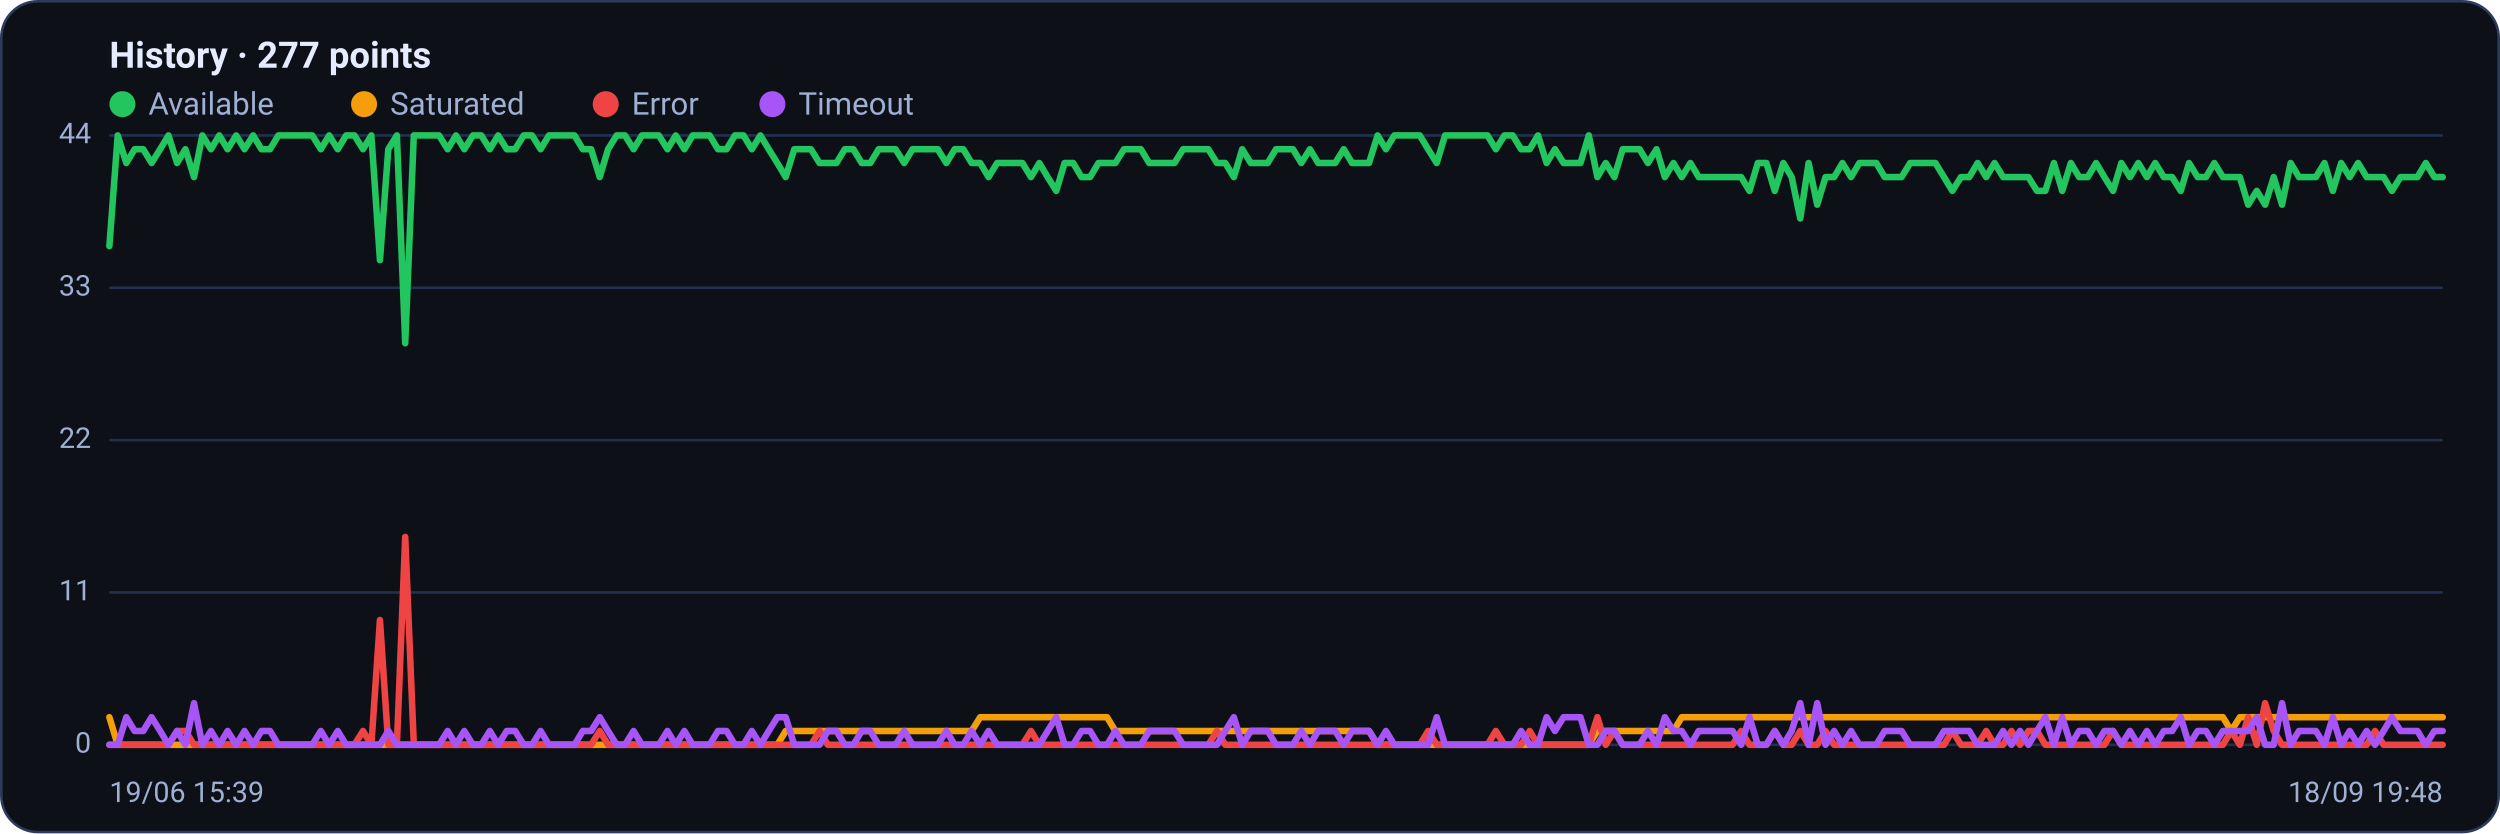
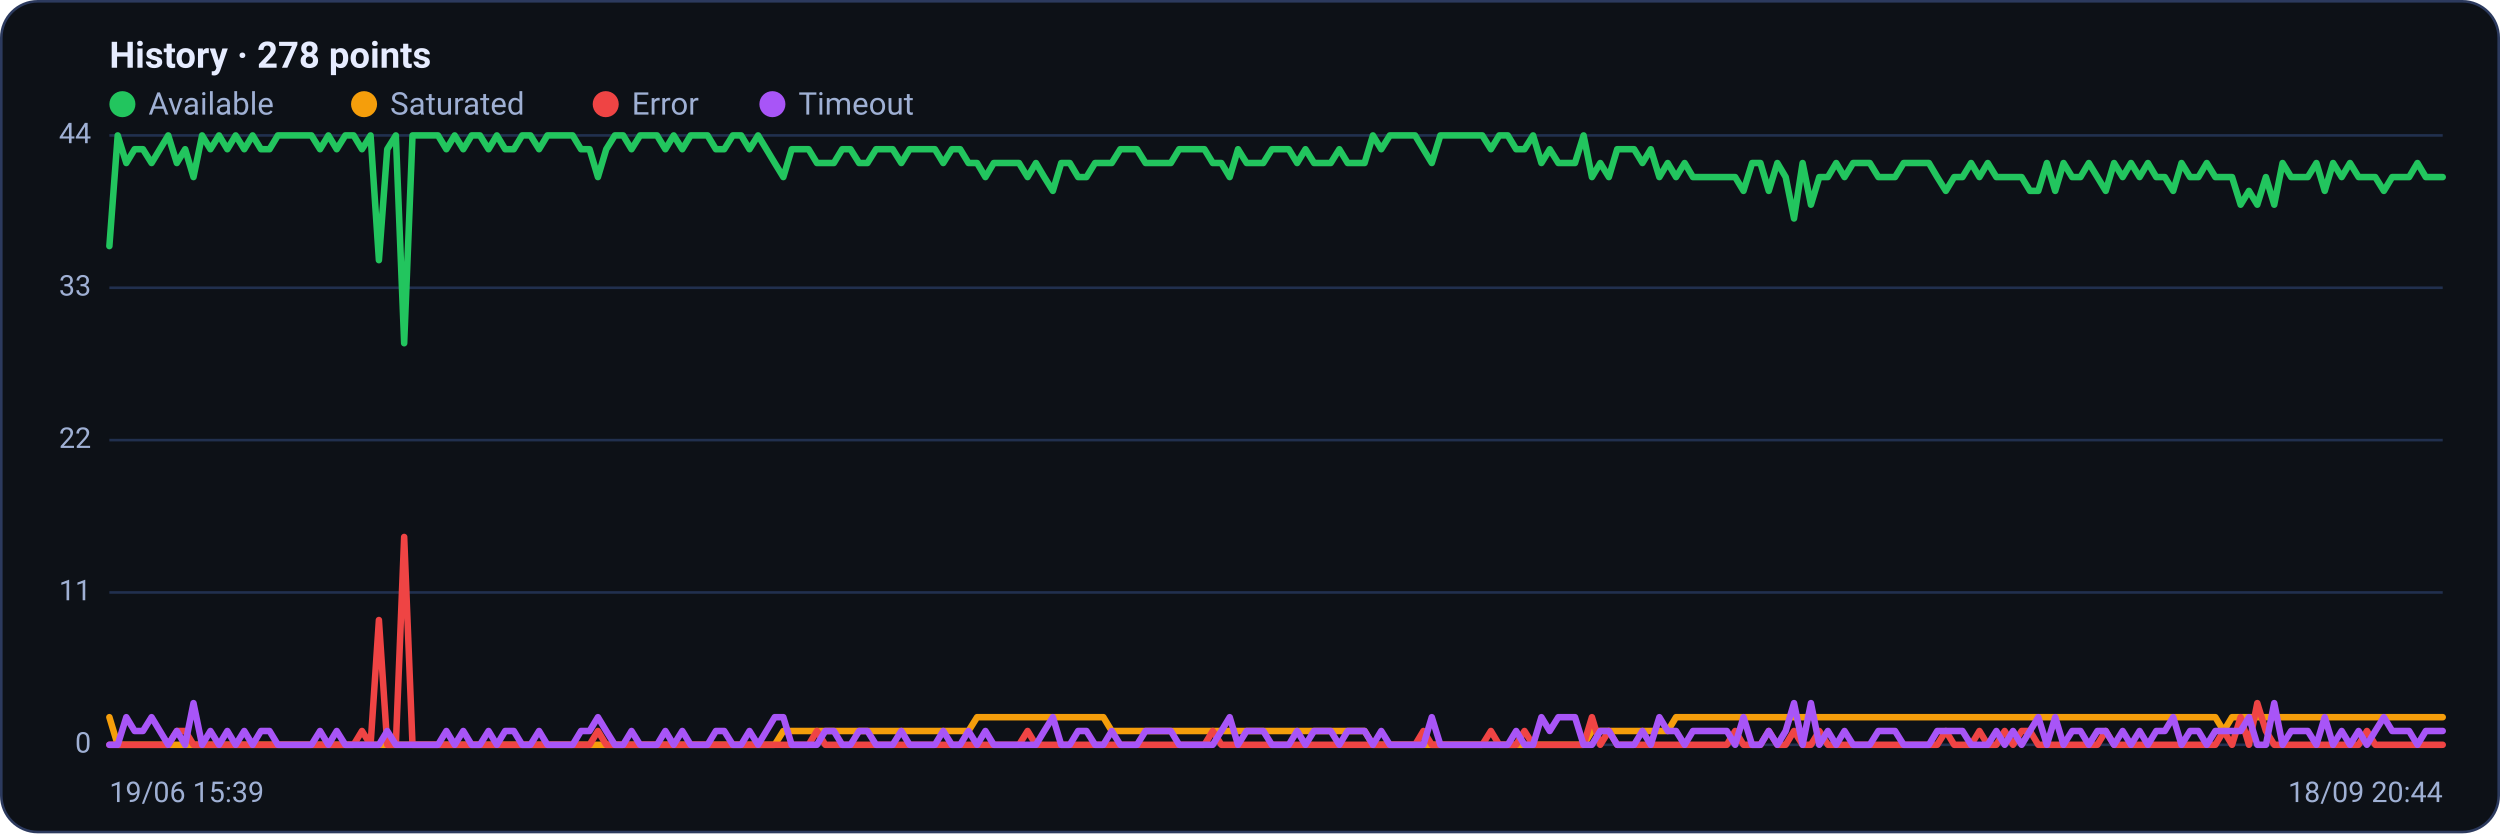
<svg xmlns="http://www.w3.org/2000/svg" viewBox="0 0 960 320" width="960" height="320" font-family="Segoe UI, system-ui, -apple-system, Roboto, Helvetica, Arial, sans-serif" role="img" aria-label="Availability history per region">
  <rect x="0.5" y="0.5" width="959" height="319" rx="14" fill="#0d1117" stroke="#2c3a5e" />
-   <text x="42" y="26" font-size="14" font-weight="600" fill="#e6ecff">History · 277 points</text>
+   <text x="42" y="26" font-size="14" font-weight="600" fill="#e6ecff">History · 278 points</text>
  <circle cx="47" cy="40" r="5" fill="#22c55e" />
  <text x="57" y="44" font-size="12" fill="#9fb0d4">Available</text>
  <circle cx="139.8" cy="40" r="5" fill="#f59e0b" />
  <text x="149.8" y="44" font-size="12" fill="#9fb0d4">Saturated</text>
  <circle cx="232.6" cy="40" r="5" fill="#ef4444" />
  <text x="242.6" y="44" font-size="12" fill="#9fb0d4">Error</text>
  <circle cx="296.6" cy="40" r="5" fill="#a855f7" />
  <text x="306.6" y="44" font-size="12" fill="#9fb0d4">Timeout</text>
  <line x1="42" y1="286.0" x2="938" y2="286.0" stroke="#21304f" stroke-width="1" />
  <text x="35" y="289.0" text-anchor="end" font-size="11" fill="#9fb0d4">0</text>
  <line x1="42" y1="227.5" x2="938" y2="227.5" stroke="#21304f" stroke-width="1" />
  <text x="35" y="230.5" text-anchor="end" font-size="11" fill="#9fb0d4">11</text>
  <line x1="42" y1="169.0" x2="938" y2="169.0" stroke="#21304f" stroke-width="1" />
  <text x="35" y="172.0" text-anchor="end" font-size="11" fill="#9fb0d4">22</text>
  <line x1="42" y1="110.5" x2="938" y2="110.5" stroke="#21304f" stroke-width="1" />
  <text x="35" y="113.5" text-anchor="end" font-size="11" fill="#9fb0d4">33</text>
  <line x1="42" y1="52.0" x2="938" y2="52.0" stroke="#21304f" stroke-width="1" />
  <text x="35" y="55.0" text-anchor="end" font-size="11" fill="#9fb0d4">44</text>
-   <polyline fill="none" stroke="#22c55e" stroke-width="2.5" stroke-linejoin="round" stroke-linecap="round" points="42.0,94.5 45.2,52.0 48.5,62.6 51.7,57.3 55.0,57.3 58.2,62.6 61.5,57.3 64.7,52.0 68.0,62.6 71.2,57.3 74.5,68.0 77.7,52.0 81.0,57.3 84.2,52.0 87.4,57.3 90.7,52.0 93.9,57.3 97.2,52.0 100.4,57.3 103.7,57.3 106.9,52.0 110.2,52.0 113.4,52.0 116.7,52.0 119.9,52.0 123.2,57.3 126.4,52.0 129.7,57.3 132.9,52.0 136.1,52.0 139.4,57.3 142.6,52.0 145.9,99.9 149.1,57.3 152.4,52.0 155.6,131.8 158.9,52.0 162.1,52.0 165.4,52.0 168.6,52.0 171.9,57.3 175.1,52.0 178.3,57.3 181.6,52.0 184.8,52.0 188.1,57.3 191.3,52.0 194.6,57.3 197.8,57.3 201.1,52.0 204.3,52.0 207.6,57.3 210.8,52.0 214.1,52.0 217.3,52.0 220.6,52.0 223.8,57.3 227.0,57.3 230.3,68.0 233.5,57.3 236.8,52.0 240.0,52.0 243.3,57.3 246.5,52.0 249.8,52.0 253.0,52.0 256.3,57.3 259.5,52.0 262.8,57.3 266.0,52.0 269.2,52.0 272.5,52.0 275.7,57.3 279.0,57.3 282.2,52.0 285.5,52.0 288.7,57.3 292.0,52.0 295.2,57.3 298.5,62.6 301.7,68.0 305.0,57.3 308.2,57.3 311.4,57.3 314.7,62.6 317.9,62.6 321.2,62.6 324.4,57.3 327.7,57.3 330.9,62.6 334.2,62.6 337.4,57.3 340.7,57.3 343.9,57.3 347.2,62.6 350.4,57.3 353.7,57.3 356.9,57.3 360.1,57.3 363.4,62.6 366.6,57.3 369.9,57.3 373.1,62.6 376.4,62.6 379.6,68.0 382.9,62.6 386.1,62.6 389.4,62.6 392.6,62.6 395.9,68.0 399.1,62.6 402.3,68.0 405.6,73.3 408.8,62.6 412.1,62.6 415.3,68.0 418.6,68.0 421.8,62.6 425.1,62.6 428.3,62.6 431.6,57.3 434.8,57.3 438.1,57.3 441.3,62.6 444.6,62.6 447.8,62.6 451.0,62.6 454.3,57.3 457.5,57.3 460.8,57.3 464.0,57.3 467.3,62.6 470.5,62.6 473.8,68.0 477.0,57.3 480.3,62.6 483.5,62.6 486.8,62.6 490.0,57.3 493.2,57.3 496.5,57.3 499.7,62.6 503.0,57.3 506.2,62.6 509.5,62.6 512.7,62.6 516.0,57.3 519.2,62.6 522.5,62.6 525.7,62.6 529.0,52.0 532.2,57.3 535.4,52.0 538.7,52.0 541.9,52.0 545.2,52.0 548.4,57.3 551.7,62.6 554.9,52.0 558.2,52.0 561.4,52.0 564.7,52.0 567.9,52.0 571.2,52.0 574.4,57.3 577.7,52.0 580.9,52.0 584.1,57.3 587.4,57.3 590.6,52.0 593.9,62.6 597.1,57.3 600.4,62.6 603.6,62.6 606.9,62.6 610.1,52.0 613.4,68.0 616.6,62.6 619.9,68.0 623.1,57.3 626.3,57.3 629.6,57.3 632.8,62.6 636.1,57.3 639.3,68.0 642.6,62.6 645.8,68.0 649.1,62.6 652.3,68.0 655.6,68.0 658.8,68.0 662.1,68.0 665.3,68.0 668.6,68.0 671.8,73.3 675.0,62.6 678.3,62.6 681.5,73.3 684.8,62.6 688.0,68.0 691.3,83.9 694.5,62.6 697.8,78.6 701.0,68.0 704.3,68.0 707.5,62.6 710.8,68.0 714.0,62.6 717.2,62.6 720.5,62.6 723.7,68.0 727.0,68.0 730.2,68.0 733.5,62.6 736.7,62.6 740.0,62.6 743.2,62.6 746.5,68.0 749.7,73.3 753.0,68.0 756.2,68.0 759.4,62.6 762.7,68.0 765.9,62.6 769.2,68.0 772.4,68.0 775.7,68.0 778.9,68.0 782.2,73.3 785.4,73.3 788.7,62.6 791.9,73.3 795.2,62.6 798.4,68.0 801.7,68.0 804.9,62.6 808.1,68.0 811.4,73.3 814.6,62.6 817.9,68.0 821.1,62.6 824.4,68.0 827.6,62.6 830.9,68.0 834.1,68.0 837.4,73.3 840.6,62.6 843.9,68.0 847.1,68.0 850.3,62.6 853.6,68.0 856.8,68.0 860.1,68.0 863.3,78.6 866.6,73.3 869.8,78.6 873.1,68.0 876.3,78.6 879.6,62.6 882.8,68.0 886.1,68.0 889.3,68.0 892.6,62.6 895.8,73.3 899.0,62.6 902.3,68.0 905.5,62.6 908.8,68.0 912.0,68.0 915.3,68.0 918.5,73.3 921.8,68.0 925.0,68.0 928.3,68.0 931.5,62.6 934.8,68.0 938.0,68.0" />
-   <polyline fill="none" stroke="#f59e0b" stroke-width="2.5" stroke-linejoin="round" stroke-linecap="round" points="42.0,275.4 45.2,286.0 48.5,286.0 51.7,286.0 55.0,286.0 58.2,286.0 61.5,286.0 64.7,286.0 68.0,286.0 71.2,286.0 74.5,286.0 77.7,286.0 81.0,286.0 84.2,286.0 87.4,286.0 90.7,286.0 93.9,286.0 97.2,286.0 100.4,286.0 103.7,286.0 106.9,286.0 110.2,286.0 113.4,286.0 116.7,286.0 119.9,286.0 123.2,286.0 126.4,286.0 129.7,286.0 132.9,286.0 136.1,286.0 139.4,286.0 142.6,286.0 145.9,286.0 149.1,286.0 152.4,286.0 155.6,286.0 158.9,286.0 162.1,286.0 165.4,286.0 168.6,286.0 171.9,286.0 175.1,286.0 178.3,286.0 181.6,286.0 184.8,286.0 188.1,286.0 191.3,286.0 194.6,286.0 197.8,286.0 201.1,286.0 204.3,286.0 207.6,286.0 210.8,286.0 214.1,286.0 217.3,286.0 220.6,286.0 223.8,286.0 227.0,286.0 230.3,286.0 233.5,286.0 236.8,286.0 240.0,286.0 243.3,286.0 246.5,286.0 249.8,286.0 253.0,286.0 256.3,286.0 259.5,286.0 262.8,286.0 266.0,286.0 269.2,286.0 272.5,286.0 275.7,286.0 279.0,286.0 282.2,286.0 285.5,286.0 288.7,286.0 292.0,286.0 295.2,286.0 298.5,286.0 301.7,280.7 305.0,280.7 308.2,280.7 311.4,280.7 314.7,280.7 317.9,280.7 321.2,280.7 324.4,280.7 327.7,280.7 330.9,280.7 334.2,280.7 337.4,280.7 340.7,280.7 343.9,280.7 347.2,280.7 350.4,280.7 353.7,280.7 356.9,280.7 360.1,280.7 363.4,280.7 366.6,280.7 369.9,280.7 373.1,280.7 376.4,275.4 379.6,275.4 382.9,275.4 386.1,275.4 389.4,275.4 392.6,275.4 395.9,275.4 399.1,275.4 402.3,275.4 405.6,275.4 408.8,275.4 412.1,275.4 415.3,275.4 418.6,275.4 421.8,275.4 425.1,275.4 428.3,280.7 431.6,280.7 434.8,280.7 438.1,280.7 441.3,280.7 444.6,280.7 447.8,280.7 451.0,280.7 454.3,280.7 457.5,280.7 460.8,280.7 464.0,280.7 467.3,280.7 470.5,280.7 473.8,280.7 477.0,280.7 480.3,280.7 483.5,280.7 486.8,280.7 490.0,280.7 493.2,280.7 496.5,280.7 499.7,280.7 503.0,280.7 506.2,280.7 509.5,280.7 512.7,280.7 516.0,280.7 519.2,280.7 522.5,280.7 525.7,280.7 529.0,286.0 532.2,286.0 535.4,286.0 538.7,286.0 541.9,286.0 545.2,286.0 548.4,286.0 551.7,286.0 554.9,286.0 558.2,286.0 561.4,286.0 564.7,286.0 567.9,286.0 571.2,286.0 574.4,286.0 577.7,286.0 580.9,286.0 584.1,286.0 587.4,286.0 590.6,286.0 593.9,286.0 597.1,286.0 600.4,286.0 603.6,286.0 606.9,286.0 610.1,286.0 613.4,280.7 616.6,280.7 619.9,280.7 623.1,280.7 626.3,280.7 629.6,280.7 632.8,280.7 636.1,280.7 639.3,280.7 642.6,280.7 645.8,275.4 649.1,275.4 652.3,275.4 655.6,275.4 658.8,275.4 662.1,275.4 665.3,275.4 668.6,275.4 671.8,275.4 675.0,275.4 678.3,275.4 681.5,275.4 684.8,275.4 688.0,275.4 691.3,275.4 694.5,275.4 697.8,275.4 701.0,275.4 704.3,275.4 707.5,275.4 710.8,275.4 714.0,275.4 717.2,275.4 720.5,275.4 723.7,275.4 727.0,275.4 730.2,275.4 733.5,275.4 736.7,275.4 740.0,275.4 743.2,275.4 746.5,275.4 749.7,275.4 753.0,275.4 756.2,275.4 759.4,275.4 762.7,275.4 765.9,275.4 769.2,275.4 772.4,275.4 775.7,275.4 778.9,275.4 782.2,275.4 785.4,275.4 788.7,275.4 791.9,275.4 795.2,275.4 798.4,275.4 801.7,275.4 804.9,275.4 808.1,275.4 811.4,275.4 814.6,275.4 817.9,275.4 821.1,275.4 824.4,275.4 827.6,275.4 830.9,275.4 834.1,275.4 837.4,275.4 840.6,275.4 843.9,275.4 847.1,275.4 850.3,275.4 853.6,275.4 856.8,280.7 860.1,275.4 863.3,275.4 866.6,275.4 869.8,275.4 873.1,275.4 876.3,275.4 879.6,275.4 882.8,275.4 886.1,275.4 889.3,275.4 892.6,275.4 895.8,275.4 899.0,275.4 902.3,275.4 905.5,275.4 908.8,275.4 912.0,275.4 915.3,275.4 918.5,275.4 921.8,275.4 925.0,275.4 928.3,275.4 931.5,275.4 934.8,275.4 938.0,275.4" />
-   <polyline fill="none" stroke="#ef4444" stroke-width="2.5" stroke-linejoin="round" stroke-linecap="round" points="42.0,286.0 45.2,286.0 48.5,286.0 51.7,286.0 55.0,286.0 58.2,286.0 61.5,286.0 64.7,286.0 68.0,280.7 71.2,280.7 74.5,286.0 77.7,286.0 81.0,286.0 84.2,286.0 87.4,286.0 90.7,286.0 93.9,286.0 97.2,286.0 100.4,286.0 103.7,286.0 106.9,286.0 110.2,286.0 113.4,286.0 116.7,286.0 119.9,286.0 123.2,286.0 126.4,286.0 129.7,286.0 132.9,286.0 136.1,286.0 139.4,280.7 142.6,286.0 145.9,238.1 149.1,286.0 152.4,286.0 155.6,206.2 158.9,286.0 162.1,286.0 165.4,286.0 168.6,286.0 171.9,286.0 175.1,286.0 178.3,286.0 181.6,286.0 184.8,286.0 188.1,286.0 191.3,286.0 194.6,286.0 197.8,286.0 201.1,286.0 204.3,286.0 207.6,286.0 210.8,286.0 214.1,286.0 217.3,286.0 220.6,286.0 223.8,286.0 227.0,286.0 230.3,280.7 233.5,286.0 236.8,286.0 240.0,286.0 243.3,286.0 246.5,286.0 249.8,286.0 253.0,286.0 256.3,286.0 259.5,286.0 262.8,286.0 266.0,286.0 269.2,286.0 272.5,286.0 275.7,286.0 279.0,286.0 282.2,286.0 285.5,286.0 288.7,286.0 292.0,286.0 295.2,286.0 298.5,286.0 301.7,286.0 305.0,286.0 308.2,286.0 311.4,286.0 314.7,280.7 317.9,286.0 321.2,286.0 324.4,286.0 327.7,286.0 330.9,286.0 334.2,286.0 337.4,286.0 340.7,286.0 343.9,286.0 347.2,286.0 350.4,286.0 353.7,286.0 356.9,286.0 360.1,286.0 363.4,286.0 366.6,286.0 369.9,286.0 373.1,286.0 376.4,286.0 379.6,286.0 382.9,286.0 386.1,286.0 389.4,286.0 392.6,286.0 395.9,280.7 399.1,286.0 402.3,286.0 405.6,286.0 408.8,286.0 412.1,286.0 415.3,286.0 418.6,286.0 421.8,286.0 425.1,286.0 428.3,286.0 431.6,286.0 434.8,286.0 438.1,286.0 441.3,286.0 444.6,286.0 447.8,286.0 451.0,286.0 454.3,286.0 457.5,286.0 460.8,286.0 464.0,286.0 467.3,280.7 470.5,286.0 473.8,286.0 477.0,286.0 480.3,286.0 483.5,286.0 486.8,286.0 490.0,286.0 493.2,286.0 496.5,286.0 499.7,286.0 503.0,286.0 506.2,286.0 509.5,286.0 512.7,286.0 516.0,286.0 519.2,286.0 522.5,286.0 525.7,286.0 529.0,286.0 532.2,286.0 535.4,286.0 538.7,286.0 541.9,286.0 545.2,286.0 548.4,280.7 551.7,286.0 554.9,286.0 558.2,286.0 561.4,286.0 564.7,286.0 567.9,286.0 571.2,286.0 574.4,280.7 577.7,286.0 580.9,286.0 584.1,286.0 587.4,280.7 590.6,286.0 593.9,286.0 597.1,286.0 600.4,286.0 603.6,286.0 606.9,286.0 610.1,286.0 613.4,275.4 616.6,286.0 619.9,280.7 623.1,286.0 626.3,286.0 629.6,286.0 632.8,286.0 636.1,286.0 639.3,286.0 642.6,286.0 645.8,286.0 649.1,286.0 652.3,286.0 655.6,286.0 658.8,286.0 662.1,286.0 665.3,286.0 668.6,280.7 671.8,286.0 675.0,286.0 678.3,286.0 681.5,280.7 684.8,286.0 688.0,286.0 691.3,280.7 694.5,286.0 697.8,286.0 701.0,280.7 704.3,286.0 707.5,286.0 710.8,286.0 714.0,286.0 717.2,286.0 720.5,286.0 723.7,286.0 727.0,286.0 730.2,286.0 733.5,286.0 736.7,286.0 740.0,286.0 743.2,286.0 746.5,286.0 749.7,280.7 753.0,286.0 756.2,286.0 759.4,286.0 762.7,280.7 765.9,286.0 769.2,286.0 772.4,280.7 775.7,286.0 778.9,280.7 782.2,280.7 785.4,286.0 788.7,286.0 791.9,286.0 795.2,286.0 798.4,286.0 801.7,286.0 804.9,286.0 808.1,286.0 811.4,280.7 814.6,286.0 817.9,286.0 821.1,286.0 824.4,286.0 827.6,286.0 830.9,286.0 834.1,286.0 837.4,286.0 840.6,286.0 843.9,286.0 847.1,286.0 850.3,286.0 853.6,286.0 856.8,280.7 860.1,286.0 863.3,275.4 866.6,286.0 869.8,270.0 873.1,280.7 876.3,286.0 879.6,286.0 882.8,286.0 886.1,286.0 889.3,286.0 892.6,286.0 895.8,286.0 899.0,286.0 902.3,286.0 905.5,286.0 908.8,286.0 912.0,280.7 915.3,286.0 918.5,286.0 921.8,286.0 925.0,286.0 928.3,286.0 931.5,286.0 934.8,286.0 938.0,286.0" />
-   <polyline fill="none" stroke="#a855f7" stroke-width="2.5" stroke-linejoin="round" stroke-linecap="round" points="42.0,286.0 45.2,286.0 48.5,275.4 51.7,280.7 55.0,280.7 58.2,275.4 61.5,280.7 64.7,286.0 68.0,280.7 71.2,286.0 74.5,270.0 77.7,286.0 81.0,280.7 84.2,286.0 87.4,280.7 90.7,286.0 93.9,280.7 97.2,286.0 100.4,280.7 103.7,280.7 106.9,286.0 110.2,286.0 113.4,286.0 116.7,286.0 119.9,286.0 123.2,280.7 126.4,286.0 129.7,280.7 132.9,286.0 136.1,286.0 139.4,286.0 142.6,286.0 145.9,286.0 149.1,280.7 152.4,286.0 155.6,286.0 158.9,286.0 162.1,286.0 165.4,286.0 168.6,286.0 171.9,280.7 175.1,286.0 178.3,280.7 181.6,286.0 184.8,286.0 188.1,280.7 191.3,286.0 194.6,280.7 197.8,280.7 201.1,286.0 204.3,286.0 207.6,280.7 210.8,286.0 214.1,286.0 217.3,286.0 220.6,286.0 223.8,280.7 227.0,280.7 230.3,275.4 233.5,280.7 236.8,286.0 240.0,286.0 243.3,280.7 246.5,286.0 249.8,286.0 253.0,286.0 256.3,280.7 259.5,286.0 262.8,280.7 266.0,286.0 269.2,286.0 272.5,286.0 275.7,280.7 279.0,280.7 282.2,286.0 285.5,286.0 288.7,280.7 292.0,286.0 295.2,280.7 298.5,275.4 301.7,275.4 305.0,286.0 308.2,286.0 311.4,286.0 314.7,286.0 317.9,280.7 321.2,280.7 324.4,286.0 327.7,286.0 330.9,280.7 334.2,280.7 337.4,286.0 340.7,286.0 343.9,286.0 347.2,280.7 350.4,286.0 353.7,286.0 356.9,286.0 360.1,286.0 363.4,280.7 366.6,286.0 369.9,286.0 373.1,280.7 376.4,286.0 379.6,280.7 382.9,286.0 386.1,286.0 389.4,286.0 392.6,286.0 395.9,286.0 399.1,286.0 402.3,280.7 405.6,275.4 408.8,286.0 412.1,286.0 415.3,280.7 418.6,280.7 421.8,286.0 425.1,286.0 428.3,280.7 431.6,286.0 434.8,286.0 438.1,286.0 441.3,280.7 444.6,280.7 447.8,280.7 451.0,280.7 454.3,286.0 457.5,286.0 460.8,286.0 464.0,286.0 467.3,286.0 470.5,280.7 473.8,275.4 477.0,286.0 480.3,280.7 483.5,280.7 486.8,280.7 490.0,286.0 493.2,286.0 496.5,286.0 499.7,280.7 503.0,286.0 506.2,280.7 509.5,280.7 512.7,280.7 516.0,286.0 519.2,280.7 522.5,280.7 525.7,280.7 529.0,286.0 532.2,280.7 535.4,286.0 538.7,286.0 541.9,286.0 545.2,286.0 548.4,286.0 551.7,275.4 554.9,286.0 558.2,286.0 561.4,286.0 564.7,286.0 567.9,286.0 571.2,286.0 574.4,286.0 577.7,286.0 580.9,286.0 584.1,280.7 587.4,286.0 590.6,286.0 593.9,275.4 597.1,280.7 600.4,275.4 603.6,275.4 606.9,275.4 610.1,286.0 613.4,286.0 616.6,280.7 619.9,280.7 623.1,286.0 626.3,286.0 629.6,286.0 632.8,280.7 636.1,286.0 639.3,275.4 642.6,280.7 645.8,280.7 649.1,286.0 652.3,280.7 655.6,280.7 658.8,280.7 662.1,280.7 665.3,280.7 668.6,286.0 671.8,275.4 675.0,286.0 678.3,286.0 681.5,280.7 684.8,286.0 688.0,280.7 691.3,270.0 694.5,286.0 697.8,270.0 701.0,286.0 704.3,280.7 707.5,286.0 710.8,280.7 714.0,286.0 717.2,286.0 720.5,286.0 723.7,280.7 727.0,280.7 730.2,280.7 733.5,286.0 736.7,286.0 740.0,286.0 743.2,286.0 746.5,280.7 749.7,280.7 753.0,280.7 756.2,280.7 759.4,286.0 762.7,286.0 765.9,286.0 769.2,280.7 772.4,286.0 775.7,280.7 778.9,286.0 782.2,280.7 785.4,275.4 788.7,286.0 791.9,275.4 795.2,286.0 798.4,280.7 801.7,280.7 804.9,286.0 808.1,280.7 811.4,280.7 814.6,286.0 817.9,280.7 821.1,286.0 824.4,280.7 827.6,286.0 830.9,280.7 834.1,280.7 837.4,275.4 840.6,286.0 843.9,280.7 847.1,280.7 850.3,286.0 853.6,280.7 856.8,280.7 860.1,280.7 863.3,280.7 866.6,275.4 869.8,286.0 873.1,286.0 876.3,270.0 879.6,286.0 882.8,280.7 886.1,280.7 889.3,280.7 892.6,286.0 895.8,275.4 899.0,286.0 902.3,280.7 905.5,286.0 908.8,280.7 912.0,286.0 915.3,280.7 918.5,275.4 921.8,280.7 925.0,280.7 928.3,280.7 931.5,286.0 934.8,280.7 938.0,280.7" />
+   <polyline fill="none" stroke="#22c55e" stroke-width="2.5" stroke-linejoin="round" stroke-linecap="round" points="42.0,94.5 45.2,52.0 48.5,62.6 51.7,57.3 54.9,57.3 58.2,62.6 61.4,57.3 64.6,52.0 67.9,62.6 71.1,57.3 74.3,68.0 77.6,52.0 80.8,57.3 84.1,52.0 87.3,57.3 90.5,52.0 93.8,57.3 97.0,52.0 100.2,57.3 103.5,57.3 106.7,52.0 109.9,52.0 113.2,52.0 116.4,52.0 119.6,52.0 122.9,57.3 126.1,52.0 129.3,57.3 132.6,52.0 135.8,52.0 139.0,57.3 142.3,52.0 145.5,99.9 148.7,57.3 152.0,52.0 155.2,131.8 158.4,52.0 161.7,52.0 164.9,52.0 168.2,52.0 171.4,57.3 174.6,52.0 177.9,57.3 181.1,52.0 184.3,52.0 187.6,57.3 190.8,52.0 194.0,57.3 197.3,57.3 200.5,52.0 203.7,52.0 207.0,57.3 210.2,52.0 213.4,52.0 216.7,52.0 219.9,52.0 223.1,57.3 226.4,57.3 229.6,68.0 232.8,57.3 236.1,52.0 239.3,52.0 242.5,57.3 245.8,52.0 249.0,52.0 252.3,52.0 255.5,57.3 258.7,52.0 262.0,57.3 265.2,52.0 268.4,52.0 271.7,52.0 274.9,57.3 278.1,57.3 281.4,52.0 284.6,52.0 287.8,57.3 291.1,52.0 294.3,57.3 297.5,62.6 300.8,68.0 304.0,57.3 307.2,57.3 310.5,57.3 313.7,62.6 316.9,62.6 320.2,62.6 323.4,57.3 326.6,57.3 329.9,62.6 333.1,62.6 336.4,57.3 339.6,57.3 342.8,57.3 346.1,62.6 349.3,57.3 352.5,57.3 355.8,57.3 359.0,57.3 362.2,62.6 365.5,57.3 368.7,57.3 371.9,62.6 375.2,62.6 378.4,68.0 381.6,62.6 384.9,62.6 388.1,62.6 391.3,62.6 394.6,68.0 397.8,62.6 401.0,68.0 404.3,73.3 407.5,62.6 410.8,62.6 414.0,68.0 417.2,68.0 420.5,62.6 423.7,62.6 426.9,62.6 430.2,57.3 433.4,57.3 436.6,57.3 439.9,62.6 443.1,62.6 446.3,62.6 449.6,62.6 452.8,57.3 456.0,57.3 459.3,57.3 462.5,57.3 465.7,62.6 469.0,62.6 472.2,68.0 475.4,57.3 478.7,62.6 481.9,62.6 485.1,62.6 488.4,57.3 491.6,57.3 494.9,57.3 498.1,62.6 501.3,57.3 504.6,62.6 507.8,62.6 511.0,62.6 514.3,57.3 517.5,62.6 520.7,62.6 524.0,62.6 527.2,52.0 530.4,57.3 533.7,52.0 536.9,52.0 540.1,52.0 543.4,52.0 546.6,57.3 549.8,62.6 553.1,52.0 556.3,52.0 559.5,52.0 562.8,52.0 566.0,52.0 569.2,52.0 572.5,57.3 575.7,52.0 579.0,52.0 582.2,57.3 585.4,57.3 588.7,52.0 591.9,62.6 595.1,57.3 598.4,62.6 601.6,62.6 604.8,62.6 608.1,52.0 611.3,68.0 614.5,62.6 617.8,68.0 621.0,57.3 624.2,57.3 627.5,57.3 630.7,62.6 633.9,57.3 637.2,68.0 640.4,62.6 643.6,68.0 646.9,62.6 650.1,68.0 653.4,68.0 656.6,68.0 659.8,68.0 663.1,68.0 666.3,68.0 669.5,73.3 672.8,62.6 676.0,62.6 679.2,73.3 682.5,62.6 685.7,68.0 688.9,83.9 692.2,62.6 695.4,78.6 698.6,68.0 701.9,68.0 705.1,62.6 708.3,68.0 711.6,62.6 714.8,62.6 718.0,62.6 721.3,68.0 724.5,68.0 727.7,68.0 731.0,62.6 734.2,62.6 737.5,62.6 740.7,62.6 743.9,68.0 747.2,73.3 750.4,68.0 753.6,68.0 756.9,62.6 760.1,68.0 763.3,62.6 766.6,68.0 769.8,68.0 773.0,68.0 776.3,68.0 779.5,73.3 782.7,73.3 786.0,62.6 789.2,73.3 792.4,62.6 795.7,68.0 798.9,68.0 802.1,62.6 805.4,68.0 808.6,73.3 811.8,62.6 815.1,68.0 818.3,62.6 821.6,68.0 824.8,62.6 828.0,68.0 831.3,68.0 834.5,73.3 837.7,62.6 841.0,68.0 844.2,68.0 847.4,62.6 850.7,68.0 853.9,68.0 857.1,68.0 860.4,78.6 863.6,73.3 866.8,78.6 870.1,68.0 873.3,78.6 876.5,62.6 879.8,68.0 883.0,68.0 886.2,68.0 889.5,62.6 892.7,73.3 895.9,62.6 899.2,68.0 902.4,62.6 905.7,68.0 908.9,68.0 912.1,68.0 915.4,73.3 918.6,68.0 921.8,68.0 925.1,68.0 928.3,62.6 931.5,68.0 934.8,68.0 938.0,68.0" />
+   <polyline fill="none" stroke="#f59e0b" stroke-width="2.5" stroke-linejoin="round" stroke-linecap="round" points="42.0,275.4 45.2,286.0 48.5,286.0 51.7,286.0 54.9,286.0 58.2,286.0 61.4,286.0 64.6,286.0 67.9,286.0 71.1,286.0 74.3,286.0 77.6,286.0 80.8,286.0 84.1,286.0 87.3,286.0 90.5,286.0 93.8,286.0 97.0,286.0 100.2,286.0 103.5,286.0 106.7,286.0 109.9,286.0 113.2,286.0 116.4,286.0 119.6,286.0 122.9,286.0 126.1,286.0 129.3,286.0 132.6,286.0 135.8,286.0 139.0,286.0 142.3,286.0 145.5,286.0 148.7,286.0 152.0,286.0 155.2,286.0 158.4,286.0 161.7,286.0 164.9,286.0 168.2,286.0 171.4,286.0 174.6,286.0 177.9,286.0 181.1,286.0 184.3,286.0 187.6,286.0 190.8,286.0 194.0,286.0 197.3,286.0 200.5,286.0 203.7,286.0 207.0,286.0 210.2,286.0 213.4,286.0 216.7,286.0 219.9,286.0 223.1,286.0 226.4,286.0 229.6,286.0 232.8,286.0 236.1,286.0 239.3,286.0 242.5,286.0 245.8,286.0 249.0,286.0 252.3,286.0 255.5,286.0 258.7,286.0 262.0,286.0 265.2,286.0 268.4,286.0 271.7,286.0 274.9,286.0 278.1,286.0 281.4,286.0 284.6,286.0 287.8,286.0 291.1,286.0 294.3,286.0 297.5,286.0 300.8,280.7 304.0,280.7 307.2,280.7 310.5,280.7 313.7,280.7 316.9,280.7 320.2,280.7 323.4,280.7 326.6,280.7 329.9,280.7 333.1,280.7 336.4,280.7 339.6,280.7 342.8,280.7 346.1,280.7 349.3,280.7 352.5,280.7 355.8,280.7 359.0,280.7 362.2,280.7 365.5,280.7 368.7,280.7 371.9,280.7 375.2,275.4 378.4,275.4 381.6,275.4 384.9,275.4 388.1,275.4 391.3,275.4 394.6,275.4 397.8,275.4 401.0,275.4 404.3,275.4 407.5,275.4 410.8,275.4 414.0,275.4 417.2,275.4 420.5,275.4 423.7,275.4 426.9,280.7 430.2,280.7 433.4,280.7 436.6,280.7 439.9,280.7 443.1,280.7 446.3,280.7 449.6,280.7 452.8,280.7 456.0,280.7 459.3,280.7 462.5,280.7 465.7,280.7 469.0,280.7 472.2,280.7 475.4,280.7 478.7,280.7 481.9,280.7 485.1,280.7 488.4,280.7 491.6,280.7 494.9,280.7 498.1,280.7 501.3,280.7 504.6,280.7 507.8,280.7 511.0,280.7 514.3,280.7 517.5,280.7 520.7,280.7 524.0,280.7 527.2,286.0 530.4,286.0 533.7,286.0 536.9,286.0 540.1,286.0 543.4,286.0 546.6,286.0 549.8,286.0 553.1,286.0 556.3,286.0 559.5,286.0 562.8,286.0 566.0,286.0 569.2,286.0 572.5,286.0 575.7,286.0 579.0,286.0 582.2,286.0 585.4,286.0 588.7,286.0 591.9,286.0 595.1,286.0 598.4,286.0 601.6,286.0 604.8,286.0 608.1,286.0 611.3,280.7 614.5,280.7 617.8,280.7 621.0,280.7 624.2,280.7 627.5,280.7 630.7,280.7 633.9,280.7 637.2,280.7 640.4,280.7 643.6,275.4 646.9,275.4 650.1,275.4 653.4,275.4 656.6,275.4 659.8,275.4 663.1,275.4 666.3,275.4 669.5,275.4 672.8,275.4 676.0,275.4 679.2,275.4 682.5,275.4 685.7,275.4 688.9,275.4 692.2,275.4 695.4,275.4 698.6,275.4 701.9,275.4 705.1,275.4 708.3,275.4 711.6,275.4 714.8,275.4 718.0,275.4 721.3,275.4 724.5,275.4 727.7,275.4 731.0,275.4 734.2,275.4 737.5,275.4 740.7,275.4 743.9,275.4 747.2,275.4 750.4,275.4 753.6,275.4 756.9,275.4 760.1,275.4 763.3,275.4 766.6,275.4 769.8,275.4 773.0,275.4 776.3,275.4 779.5,275.4 782.7,275.4 786.0,275.4 789.2,275.4 792.4,275.4 795.7,275.4 798.9,275.4 802.1,275.4 805.4,275.4 808.6,275.4 811.8,275.4 815.1,275.4 818.3,275.4 821.6,275.4 824.8,275.4 828.0,275.4 831.3,275.4 834.5,275.4 837.7,275.4 841.0,275.4 844.2,275.4 847.4,275.4 850.7,275.4 853.9,280.7 857.1,275.4 860.4,275.4 863.6,275.4 866.8,275.4 870.1,275.4 873.3,275.4 876.5,275.4 879.8,275.4 883.0,275.4 886.2,275.4 889.5,275.4 892.7,275.4 895.9,275.4 899.2,275.4 902.4,275.4 905.7,275.4 908.9,275.4 912.1,275.4 915.4,275.4 918.6,275.4 921.8,275.4 925.1,275.4 928.3,275.4 931.5,275.4 934.8,275.4 938.0,275.4" />
+   <polyline fill="none" stroke="#ef4444" stroke-width="2.5" stroke-linejoin="round" stroke-linecap="round" points="42.0,286.0 45.2,286.0 48.5,286.0 51.7,286.0 54.9,286.0 58.2,286.0 61.4,286.0 64.6,286.0 67.9,280.7 71.1,280.7 74.3,286.0 77.6,286.0 80.8,286.0 84.1,286.0 87.3,286.0 90.5,286.0 93.8,286.0 97.0,286.0 100.2,286.0 103.5,286.0 106.7,286.0 109.9,286.0 113.2,286.0 116.4,286.0 119.6,286.0 122.9,286.0 126.1,286.0 129.3,286.0 132.6,286.0 135.8,286.0 139.0,280.7 142.3,286.0 145.5,238.1 148.7,286.0 152.0,286.0 155.2,206.2 158.4,286.0 161.7,286.0 164.9,286.0 168.2,286.0 171.4,286.0 174.6,286.0 177.9,286.0 181.1,286.0 184.3,286.0 187.6,286.0 190.8,286.0 194.0,286.0 197.3,286.0 200.5,286.0 203.7,286.0 207.0,286.0 210.2,286.0 213.4,286.0 216.7,286.0 219.9,286.0 223.1,286.0 226.4,286.0 229.6,280.7 232.8,286.0 236.1,286.0 239.3,286.0 242.5,286.0 245.8,286.0 249.0,286.0 252.3,286.0 255.5,286.0 258.7,286.0 262.0,286.0 265.2,286.0 268.4,286.0 271.7,286.0 274.9,286.0 278.1,286.0 281.4,286.0 284.6,286.0 287.8,286.0 291.1,286.0 294.3,286.0 297.5,286.0 300.8,286.0 304.0,286.0 307.2,286.0 310.5,286.0 313.7,280.7 316.9,286.0 320.2,286.0 323.4,286.0 326.6,286.0 329.9,286.0 333.1,286.0 336.4,286.0 339.6,286.0 342.8,286.0 346.1,286.0 349.3,286.0 352.5,286.0 355.8,286.0 359.0,286.0 362.2,286.0 365.5,286.0 368.7,286.0 371.9,286.0 375.2,286.0 378.4,286.0 381.6,286.0 384.9,286.0 388.1,286.0 391.3,286.0 394.6,280.7 397.8,286.0 401.0,286.0 404.3,286.0 407.5,286.0 410.8,286.0 414.0,286.0 417.2,286.0 420.5,286.0 423.7,286.0 426.9,286.0 430.2,286.0 433.4,286.0 436.6,286.0 439.9,286.0 443.1,286.0 446.3,286.0 449.6,286.0 452.8,286.0 456.0,286.0 459.3,286.0 462.5,286.0 465.7,280.7 469.0,286.0 472.2,286.0 475.4,286.0 478.7,286.0 481.9,286.0 485.1,286.0 488.4,286.0 491.6,286.0 494.9,286.0 498.1,286.0 501.3,286.0 504.6,286.0 507.8,286.0 511.0,286.0 514.3,286.0 517.5,286.0 520.7,286.0 524.0,286.0 527.2,286.0 530.4,286.0 533.7,286.0 536.9,286.0 540.1,286.0 543.4,286.0 546.6,280.7 549.8,286.0 553.1,286.0 556.3,286.0 559.5,286.0 562.8,286.0 566.0,286.0 569.2,286.0 572.5,280.7 575.7,286.0 579.0,286.0 582.2,286.0 585.4,280.7 588.7,286.0 591.9,286.0 595.1,286.0 598.4,286.0 601.6,286.0 604.8,286.0 608.1,286.0 611.3,275.4 614.5,286.0 617.8,280.7 621.0,286.0 624.2,286.0 627.5,286.0 630.7,286.0 633.9,286.0 637.2,286.0 640.4,286.0 643.6,286.0 646.9,286.0 650.1,286.0 653.4,286.0 656.6,286.0 659.8,286.0 663.1,286.0 666.3,280.7 669.5,286.0 672.8,286.0 676.0,286.0 679.2,280.7 682.5,286.0 685.7,286.0 688.9,280.7 692.2,286.0 695.4,286.0 698.6,280.7 701.9,286.0 705.1,286.0 708.3,286.0 711.6,286.0 714.8,286.0 718.0,286.0 721.3,286.0 724.5,286.0 727.7,286.0 731.0,286.0 734.2,286.0 737.5,286.0 740.7,286.0 743.9,286.0 747.2,280.7 750.4,286.0 753.6,286.0 756.9,286.0 760.1,280.7 763.3,286.0 766.6,286.0 769.8,280.7 773.0,286.0 776.3,280.7 779.5,280.7 782.7,286.0 786.0,286.0 789.2,286.0 792.4,286.0 795.7,286.0 798.9,286.0 802.1,286.0 805.4,286.0 808.6,280.7 811.8,286.0 815.1,286.0 818.3,286.0 821.6,286.0 824.8,286.0 828.0,286.0 831.3,286.0 834.5,286.0 837.7,286.0 841.0,286.0 844.2,286.0 847.4,286.0 850.7,286.0 853.9,280.7 857.1,286.0 860.4,275.4 863.6,286.0 866.8,270.0 870.1,280.7 873.3,286.0 876.5,286.0 879.8,286.0 883.0,286.0 886.2,286.0 889.5,286.0 892.7,286.0 895.9,286.0 899.2,286.0 902.4,286.0 905.7,286.0 908.9,280.7 912.1,286.0 915.4,286.0 918.6,286.0 921.8,286.0 925.1,286.0 928.3,286.0 931.5,286.0 934.8,286.0 938.0,286.0" />
+   <polyline fill="none" stroke="#a855f7" stroke-width="2.5" stroke-linejoin="round" stroke-linecap="round" points="42.0,286.0 45.2,286.0 48.5,275.4 51.7,280.7 54.9,280.7 58.2,275.4 61.4,280.7 64.6,286.0 67.9,280.7 71.1,286.0 74.3,270.0 77.6,286.0 80.8,280.7 84.1,286.0 87.3,280.7 90.5,286.0 93.8,280.7 97.0,286.0 100.2,280.7 103.5,280.7 106.7,286.0 109.9,286.0 113.2,286.0 116.4,286.0 119.6,286.0 122.9,280.7 126.1,286.0 129.3,280.7 132.6,286.0 135.8,286.0 139.0,286.0 142.3,286.0 145.5,286.0 148.7,280.7 152.0,286.0 155.2,286.0 158.4,286.0 161.7,286.0 164.9,286.0 168.2,286.0 171.4,280.7 174.6,286.0 177.9,280.7 181.1,286.0 184.3,286.0 187.6,280.7 190.8,286.0 194.0,280.7 197.3,280.7 200.5,286.0 203.7,286.0 207.0,280.7 210.2,286.0 213.4,286.0 216.7,286.0 219.9,286.0 223.1,280.7 226.4,280.7 229.6,275.4 232.8,280.7 236.1,286.0 239.3,286.0 242.5,280.7 245.8,286.0 249.0,286.0 252.3,286.0 255.5,280.7 258.7,286.0 262.0,280.7 265.2,286.0 268.4,286.0 271.7,286.0 274.9,280.7 278.1,280.7 281.4,286.0 284.6,286.0 287.8,280.7 291.1,286.0 294.3,280.7 297.5,275.4 300.8,275.4 304.0,286.0 307.2,286.0 310.5,286.0 313.7,286.0 316.9,280.7 320.2,280.7 323.4,286.0 326.6,286.0 329.9,280.7 333.1,280.7 336.4,286.0 339.6,286.0 342.8,286.0 346.1,280.7 349.3,286.0 352.5,286.0 355.8,286.0 359.0,286.0 362.2,280.7 365.5,286.0 368.7,286.0 371.9,280.7 375.2,286.0 378.4,280.7 381.6,286.0 384.9,286.0 388.1,286.0 391.3,286.0 394.6,286.0 397.8,286.0 401.0,280.7 404.3,275.4 407.5,286.0 410.8,286.0 414.0,280.7 417.2,280.7 420.5,286.0 423.7,286.0 426.9,280.7 430.2,286.0 433.4,286.0 436.6,286.0 439.9,280.7 443.1,280.7 446.3,280.7 449.6,280.7 452.8,286.0 456.0,286.0 459.3,286.0 462.5,286.0 465.7,286.0 469.0,280.7 472.2,275.4 475.4,286.0 478.7,280.7 481.9,280.7 485.1,280.7 488.4,286.0 491.6,286.0 494.9,286.0 498.1,280.7 501.3,286.0 504.6,280.7 507.8,280.7 511.0,280.7 514.3,286.0 517.5,280.7 520.7,280.7 524.0,280.7 527.2,286.0 530.4,280.7 533.7,286.0 536.9,286.0 540.1,286.0 543.4,286.0 546.6,286.0 549.8,275.4 553.1,286.0 556.3,286.0 559.5,286.0 562.8,286.0 566.0,286.0 569.2,286.0 572.5,286.0 575.7,286.0 579.0,286.0 582.2,280.7 585.4,286.0 588.7,286.0 591.9,275.4 595.1,280.7 598.4,275.4 601.6,275.4 604.8,275.4 608.1,286.0 611.3,286.0 614.5,280.7 617.8,280.7 621.0,286.0 624.2,286.0 627.5,286.0 630.7,280.7 633.9,286.0 637.2,275.4 640.4,280.7 643.6,280.7 646.9,286.0 650.1,280.7 653.4,280.7 656.6,280.7 659.8,280.7 663.1,280.7 666.3,286.0 669.5,275.4 672.8,286.0 676.0,286.0 679.2,280.7 682.5,286.0 685.7,280.7 688.9,270.0 692.2,286.0 695.4,270.0 698.6,286.0 701.9,280.7 705.1,286.0 708.3,280.7 711.6,286.0 714.8,286.0 718.0,286.0 721.3,280.7 724.5,280.7 727.7,280.7 731.0,286.0 734.2,286.0 737.5,286.0 740.7,286.0 743.9,280.7 747.2,280.7 750.4,280.7 753.6,280.7 756.9,286.0 760.1,286.0 763.3,286.0 766.6,280.7 769.8,286.0 773.0,280.7 776.3,286.0 779.5,280.7 782.7,275.4 786.0,286.0 789.2,275.4 792.4,286.0 795.7,280.7 798.9,280.7 802.1,286.0 805.4,280.7 808.6,280.7 811.8,286.0 815.1,280.7 818.3,286.0 821.6,280.7 824.8,286.0 828.0,280.7 831.3,280.7 834.5,275.4 837.7,286.0 841.0,280.7 844.2,280.7 847.4,286.0 850.7,280.7 853.9,280.7 857.1,280.7 860.4,280.7 863.6,275.4 866.8,286.0 870.1,286.0 873.3,270.0 876.5,286.0 879.8,280.7 883.0,280.7 886.2,280.7 889.5,286.0 892.7,275.4 895.9,286.0 899.2,280.7 902.4,286.0 905.7,280.7 908.9,286.0 912.1,280.7 915.4,275.4 918.6,280.7 921.8,280.7 925.1,280.7 928.3,286.0 931.5,280.7 934.8,280.7 938.0,280.7" />
  <text x="42" y="308" font-size="11" fill="#9fb0d4">19/06 15:39</text>
-   <text x="938" y="308" text-anchor="end" font-size="11" fill="#9fb0d4">18/09 19:48</text>
+   <text x="938" y="308" text-anchor="end" font-size="11" fill="#9fb0d4">18/09 20:44</text>
</svg>
